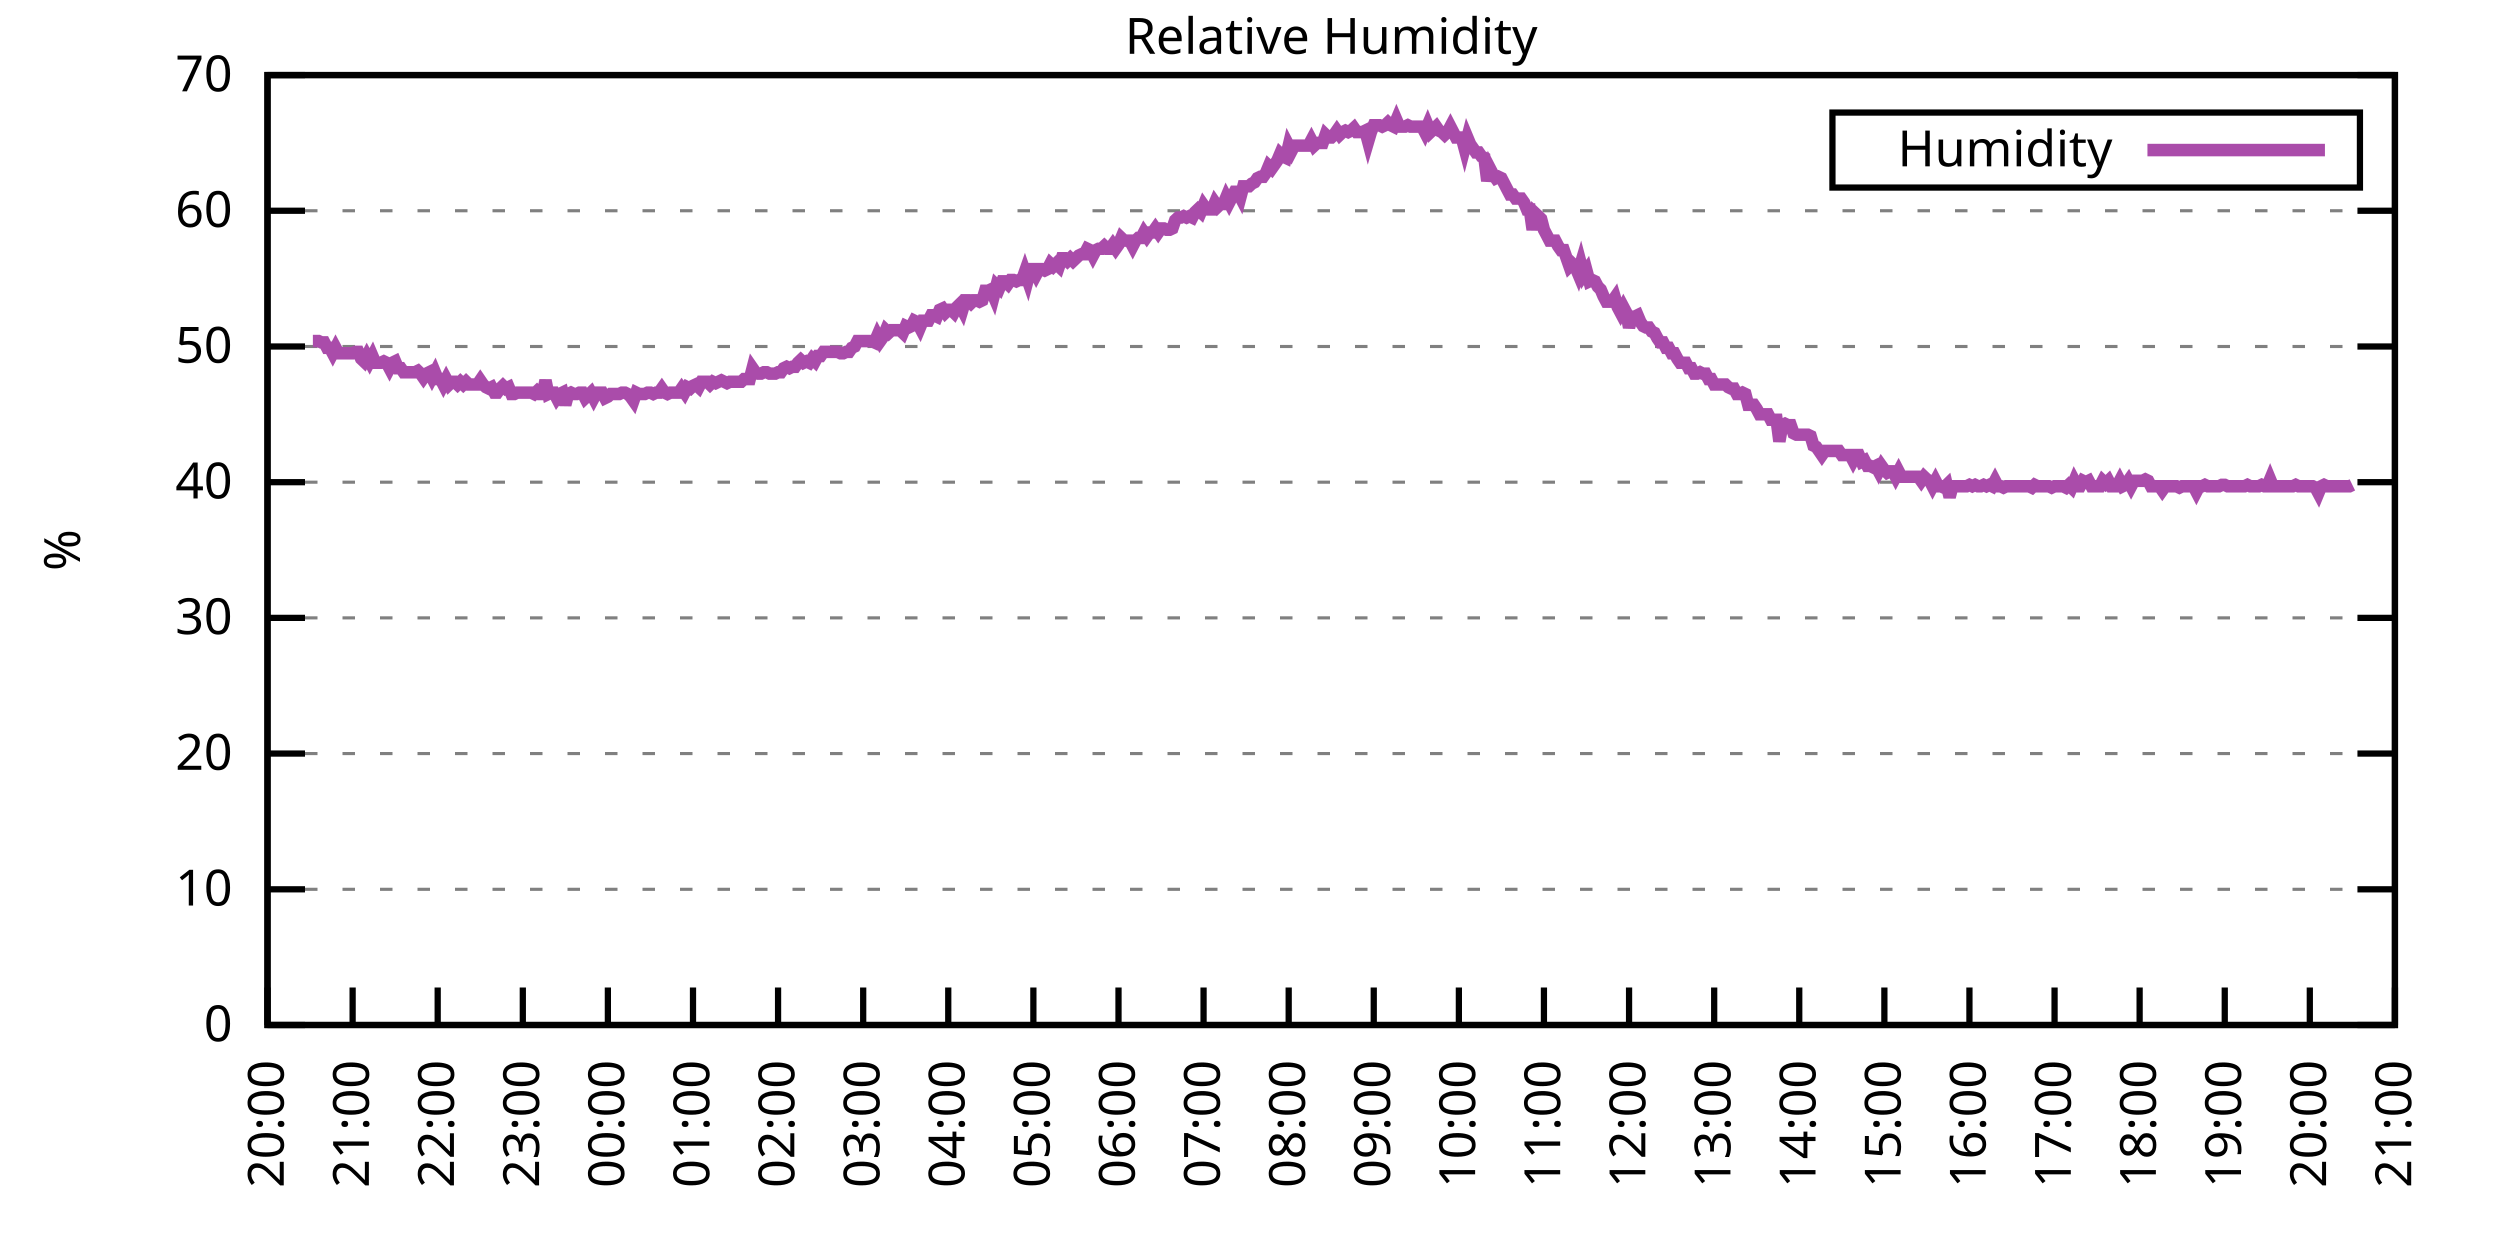
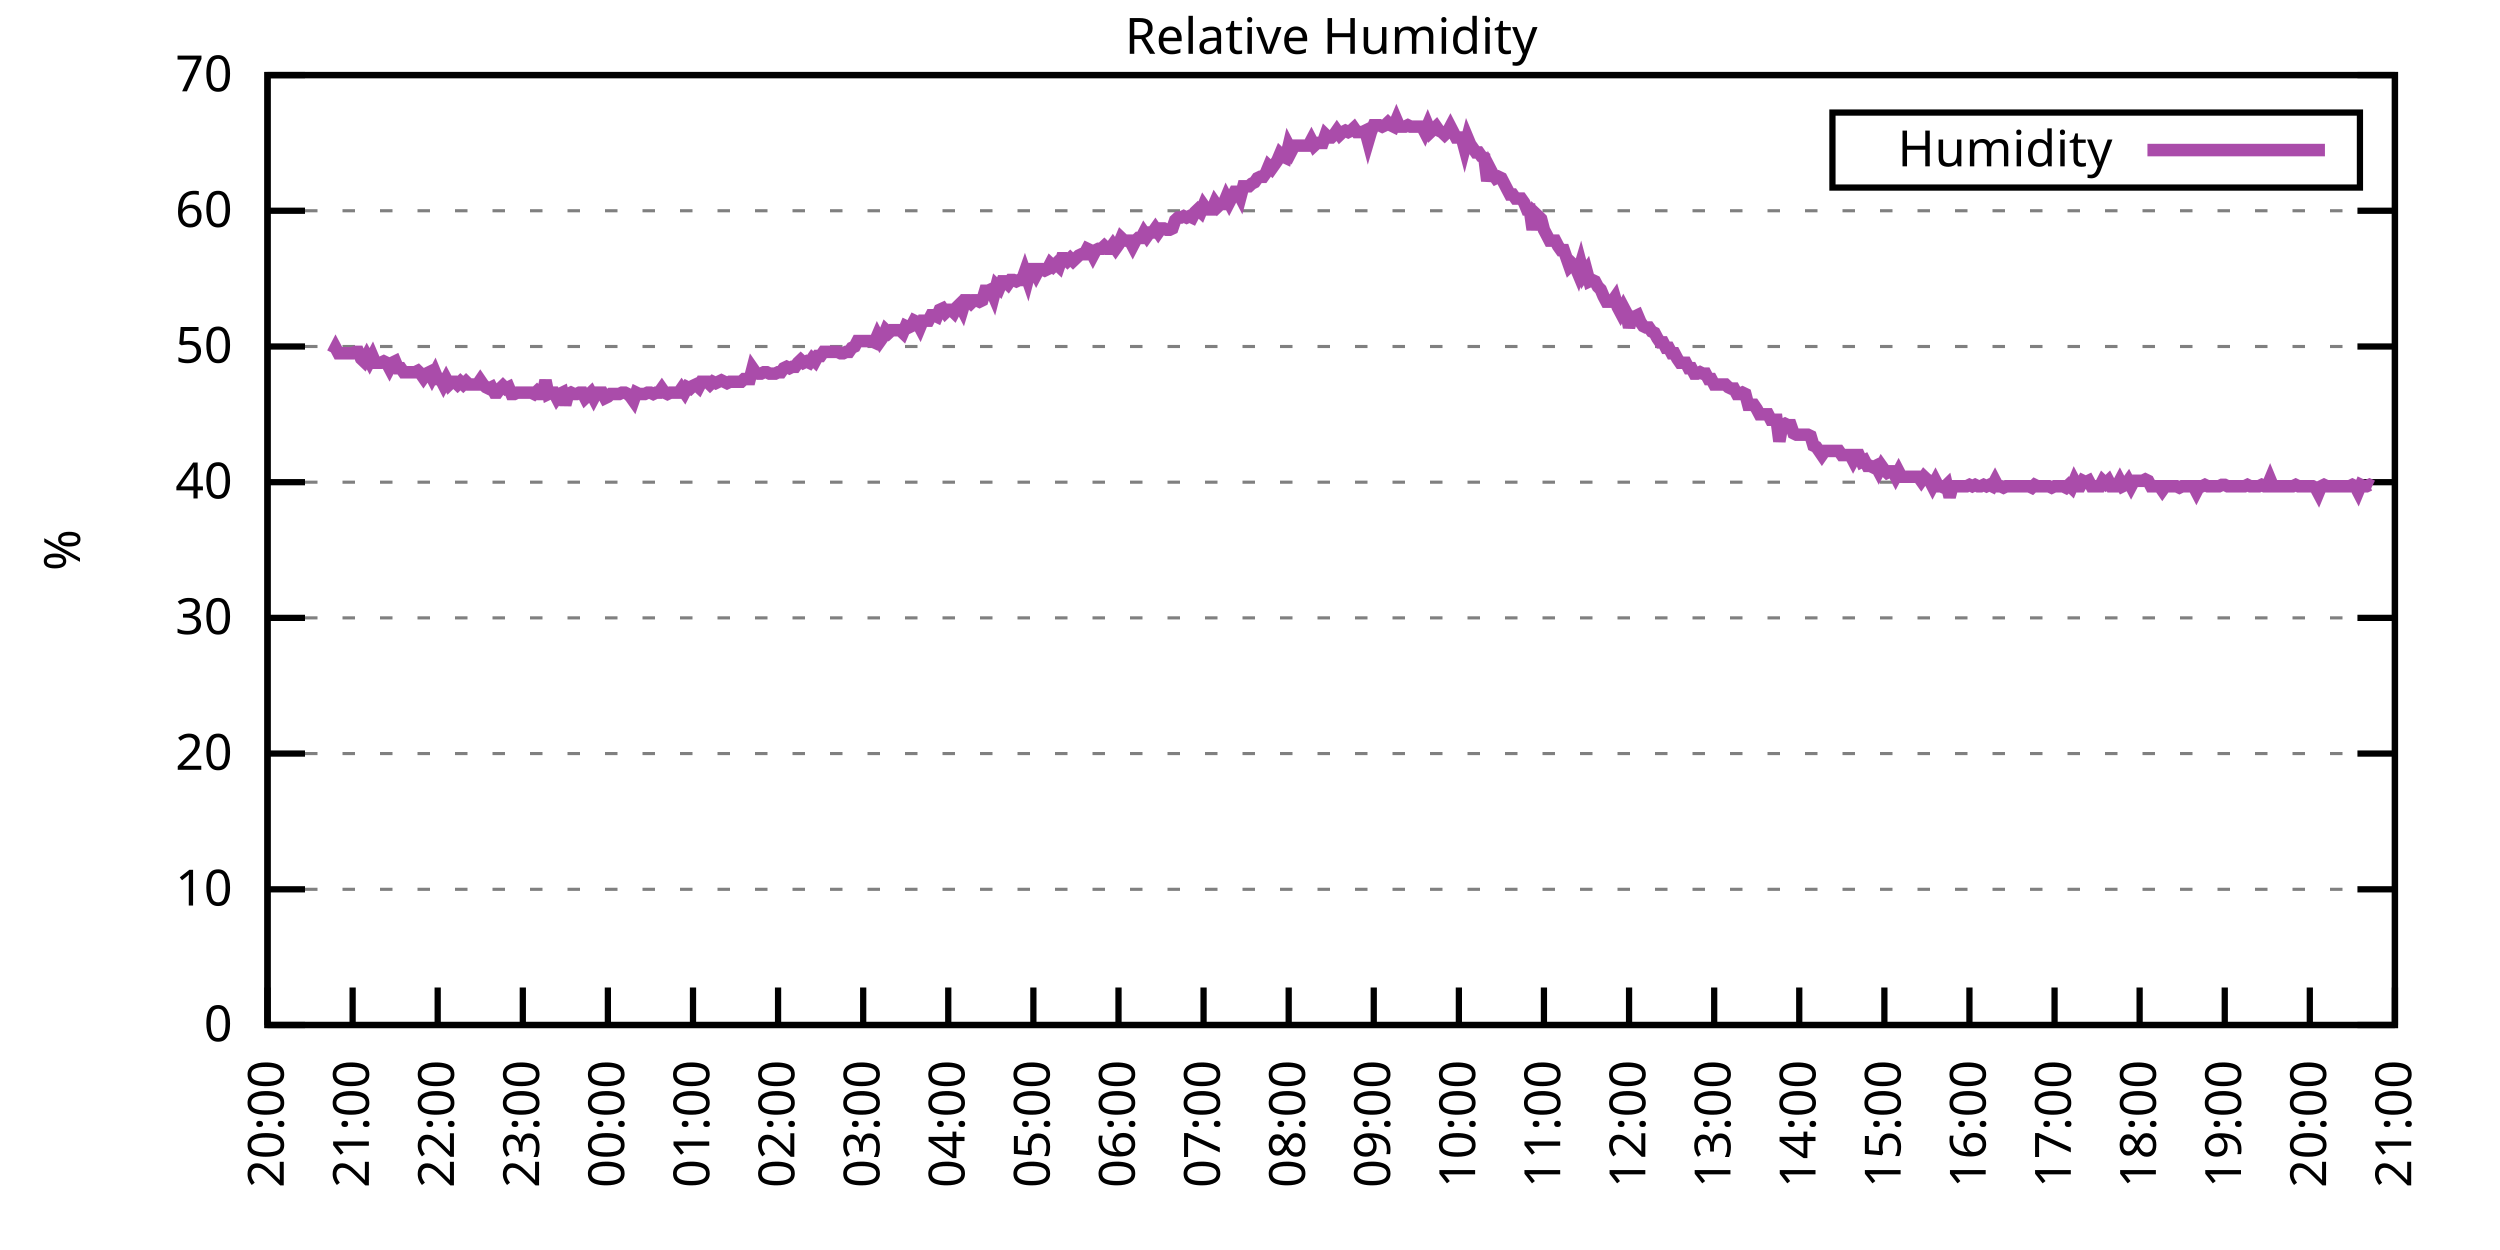
<svg xmlns="http://www.w3.org/2000/svg" xmlns:xlink="http://www.w3.org/1999/xlink" width="400" height="200" viewBox="0 0 400 200">
  <g id="gnuplot_canvas">
    <rect x="0" y="0" width="400" height="200" fill="none" />
    <defs>
      <circle id="gpDot" r="0.5" stroke-width="0.5" stroke="currentColor" />
      <path id="gpPt0" stroke-width="0.333" stroke="currentColor" d="M-1,0 h2 M0,-1 v2" />
      <path id="gpPt1" stroke-width="0.333" stroke="currentColor" d="M-1,-1 L1,1 M1,-1 L-1,1" />
      <path id="gpPt2" stroke-width="0.333" stroke="currentColor" d="M-1,0 L1,0 M0,-1 L0,1 M-1,-1 L1,1 M-1,1 L1,-1" />
      <rect id="gpPt3" stroke-width="0.333" stroke="currentColor" x="-1" y="-1" width="2" height="2" />
      <rect id="gpPt4" stroke-width="0.333" stroke="currentColor" fill="currentColor" x="-1" y="-1" width="2" height="2" />
      <circle id="gpPt5" stroke-width="0.333" stroke="currentColor" cx="0" cy="0" r="1" />
      <use xlink:href="#gpPt5" id="gpPt6" fill="currentColor" stroke="none" />
      <path id="gpPt7" stroke-width="0.333" stroke="currentColor" d="M0,-1.33 L-1.33,0.67 L1.33,0.67 z" />
      <use xlink:href="#gpPt7" id="gpPt8" fill="currentColor" stroke="none" />
      <use xlink:href="#gpPt7" id="gpPt9" stroke="currentColor" transform="rotate(180)" />
      <use xlink:href="#gpPt9" id="gpPt10" fill="currentColor" stroke="none" />
      <use xlink:href="#gpPt3" id="gpPt11" stroke="currentColor" transform="rotate(45)" />
      <use xlink:href="#gpPt11" id="gpPt12" fill="currentColor" stroke="none" />
      <path id="gpPt13" stroke-width="0.333" stroke="currentColor" d="M0,1.330 L1.265,0.411 L0.782,-1.067 L-0.782,-1.076 L-1.265,0.411 z" />
      <use xlink:href="#gpPt13" id="gpPt14" fill="currentColor" stroke="none" />
      <filter id="textbox" filterUnits="objectBoundingBox" x="0" y="0" height="1" width="1">
        <feFlood flood-color="white" flood-opacity="1" result="bgnd" />
        <feComposite in="SourceGraphic" in2="bgnd" operator="atop" />
      </filter>
      <filter id="greybox" filterUnits="objectBoundingBox" x="0" y="0" height="1" width="1">
        <feFlood flood-color="lightgrey" flood-opacity="1" result="grey" />
        <feComposite in="SourceGraphic" in2="grey" operator="atop" />
      </filter>
    </defs>
    <g fill="none" color="white" stroke="currentColor" stroke-width="1.00" stroke-linecap="butt" stroke-linejoin="miter">
</g>
    <g fill="none" color="black" stroke="currentColor" stroke-width="1.00" stroke-linecap="butt" stroke-linejoin="miter">
      <g stroke="none" shape-rendering="crispEdges">
        <polygon fill="rgb(255, 255, 255)" points="42.80,164.00 383.18,164.00 383.18,12.02 42.80,12.02 " />
      </g>
    </g>
    <g fill="none" color="black" stroke="currentColor" stroke-width="1.00" stroke-linecap="butt" stroke-linejoin="miter">
</g>
    <g fill="none" color="black" stroke="black" stroke-width="0.50" stroke-linecap="butt" stroke-linejoin="miter">
</g>
    <g fill="none" color="gray" stroke="currentColor" stroke-width="0.50" stroke-linecap="butt" stroke-linejoin="miter">
      <path stroke="gray" stroke-dasharray="2,4" class="gridline" d="M42.80,164.00 L383.19,164.00  " />
    </g>
    <g fill="none" color="gray" stroke="gray" stroke-width="1.00" stroke-linecap="butt" stroke-linejoin="miter">
</g>
    <g fill="none" color="black" stroke="currentColor" stroke-width="1.00" stroke-linecap="butt" stroke-linejoin="miter">
      <path stroke="black" d="M42.80,164.00 L48.80,164.00 M383.19,164.00 L377.19,164.00  " />
      <g transform="translate(37.20,166.60)" stroke="none" fill="black" font-family="Sans" font-size="8.00" text-anchor="end">
        <text>
          <tspan font-family="Sans"> 0</tspan>
        </text>
      </g>
    </g>
    <g fill="none" color="black" stroke="currentColor" stroke-width="1.00" stroke-linecap="butt" stroke-linejoin="miter">
</g>
    <g fill="none" color="black" stroke="black" stroke-width="0.50" stroke-linecap="butt" stroke-linejoin="miter">
</g>
    <g fill="none" color="gray" stroke="currentColor" stroke-width="0.50" stroke-linecap="butt" stroke-linejoin="miter">
      <path stroke="gray" stroke-dasharray="2,4" class="gridline" d="M42.80,142.29 L383.19,142.29  " />
    </g>
    <g fill="none" color="gray" stroke="gray" stroke-width="1.00" stroke-linecap="butt" stroke-linejoin="miter">
</g>
    <g fill="none" color="black" stroke="currentColor" stroke-width="1.00" stroke-linecap="butt" stroke-linejoin="miter">
      <path stroke="black" d="M42.80,142.29 L48.80,142.29 M383.19,142.29 L377.19,142.29  " />
      <g transform="translate(37.20,144.89)" stroke="none" fill="black" font-family="Sans" font-size="8.00" text-anchor="end">
        <text>
          <tspan font-family="Sans"> 10</tspan>
        </text>
      </g>
    </g>
    <g fill="none" color="black" stroke="currentColor" stroke-width="1.00" stroke-linecap="butt" stroke-linejoin="miter">
</g>
    <g fill="none" color="black" stroke="black" stroke-width="0.50" stroke-linecap="butt" stroke-linejoin="miter">
</g>
    <g fill="none" color="gray" stroke="currentColor" stroke-width="0.50" stroke-linecap="butt" stroke-linejoin="miter">
      <path stroke="gray" stroke-dasharray="2,4" class="gridline" d="M42.80,120.57 L383.19,120.57  " />
    </g>
    <g fill="none" color="gray" stroke="gray" stroke-width="1.00" stroke-linecap="butt" stroke-linejoin="miter">
</g>
    <g fill="none" color="black" stroke="currentColor" stroke-width="1.00" stroke-linecap="butt" stroke-linejoin="miter">
      <path stroke="black" d="M42.80,120.57 L48.80,120.57 M383.19,120.57 L377.19,120.57  " />
      <g transform="translate(37.20,123.17)" stroke="none" fill="black" font-family="Sans" font-size="8.00" text-anchor="end">
        <text>
          <tspan font-family="Sans"> 20</tspan>
        </text>
      </g>
    </g>
    <g fill="none" color="black" stroke="currentColor" stroke-width="1.00" stroke-linecap="butt" stroke-linejoin="miter">
</g>
    <g fill="none" color="black" stroke="black" stroke-width="0.50" stroke-linecap="butt" stroke-linejoin="miter">
</g>
    <g fill="none" color="gray" stroke="currentColor" stroke-width="0.50" stroke-linecap="butt" stroke-linejoin="miter">
      <path stroke="gray" stroke-dasharray="2,4" class="gridline" d="M42.80,98.86 L383.19,98.86  " />
    </g>
    <g fill="none" color="gray" stroke="gray" stroke-width="1.00" stroke-linecap="butt" stroke-linejoin="miter">
</g>
    <g fill="none" color="black" stroke="currentColor" stroke-width="1.00" stroke-linecap="butt" stroke-linejoin="miter">
      <path stroke="black" d="M42.80,98.86 L48.80,98.86 M383.19,98.86 L377.19,98.86  " />
      <g transform="translate(37.20,101.46)" stroke="none" fill="black" font-family="Sans" font-size="8.00" text-anchor="end">
        <text>
          <tspan font-family="Sans"> 30</tspan>
        </text>
      </g>
    </g>
    <g fill="none" color="black" stroke="currentColor" stroke-width="1.00" stroke-linecap="butt" stroke-linejoin="miter">
</g>
    <g fill="none" color="black" stroke="black" stroke-width="0.50" stroke-linecap="butt" stroke-linejoin="miter">
</g>
    <g fill="none" color="gray" stroke="currentColor" stroke-width="0.50" stroke-linecap="butt" stroke-linejoin="miter">
      <path stroke="gray" stroke-dasharray="2,4" class="gridline" d="M42.80,77.15 L383.19,77.15  " />
    </g>
    <g fill="none" color="gray" stroke="gray" stroke-width="1.00" stroke-linecap="butt" stroke-linejoin="miter">
</g>
    <g fill="none" color="black" stroke="currentColor" stroke-width="1.00" stroke-linecap="butt" stroke-linejoin="miter">
      <path stroke="black" d="M42.80,77.15 L48.80,77.15 M383.19,77.15 L377.19,77.15  " />
      <g transform="translate(37.20,79.75)" stroke="none" fill="black" font-family="Sans" font-size="8.00" text-anchor="end">
        <text>
          <tspan font-family="Sans"> 40</tspan>
        </text>
      </g>
    </g>
    <g fill="none" color="black" stroke="currentColor" stroke-width="1.00" stroke-linecap="butt" stroke-linejoin="miter">
</g>
    <g fill="none" color="black" stroke="black" stroke-width="0.50" stroke-linecap="butt" stroke-linejoin="miter">
</g>
    <g fill="none" color="gray" stroke="currentColor" stroke-width="0.50" stroke-linecap="butt" stroke-linejoin="miter">
      <path stroke="gray" stroke-dasharray="2,4" class="gridline" d="M42.80,55.44 L383.19,55.44  " />
    </g>
    <g fill="none" color="gray" stroke="gray" stroke-width="1.00" stroke-linecap="butt" stroke-linejoin="miter">
</g>
    <g fill="none" color="black" stroke="currentColor" stroke-width="1.00" stroke-linecap="butt" stroke-linejoin="miter">
      <path stroke="black" d="M42.80,55.44 L48.80,55.44 M383.19,55.44 L377.19,55.44  " />
      <g transform="translate(37.20,58.04)" stroke="none" fill="black" font-family="Sans" font-size="8.00" text-anchor="end">
        <text>
          <tspan font-family="Sans"> 50</tspan>
        </text>
      </g>
    </g>
    <g fill="none" color="black" stroke="currentColor" stroke-width="1.00" stroke-linecap="butt" stroke-linejoin="miter">
</g>
    <g fill="none" color="black" stroke="black" stroke-width="0.50" stroke-linecap="butt" stroke-linejoin="miter">
</g>
    <g fill="none" color="gray" stroke="currentColor" stroke-width="0.50" stroke-linecap="butt" stroke-linejoin="miter">
      <path stroke="gray" stroke-dasharray="2,4" class="gridline" d="M42.80,33.72 L383.19,33.72  " />
    </g>
    <g fill="none" color="gray" stroke="gray" stroke-width="1.00" stroke-linecap="butt" stroke-linejoin="miter">
</g>
    <g fill="none" color="black" stroke="currentColor" stroke-width="1.00" stroke-linecap="butt" stroke-linejoin="miter">
      <path stroke="black" d="M42.80,33.72 L48.80,33.72 M383.19,33.72 L377.19,33.72  " />
      <g transform="translate(37.20,36.32)" stroke="none" fill="black" font-family="Sans" font-size="8.00" text-anchor="end">
        <text>
          <tspan font-family="Sans"> 60</tspan>
        </text>
      </g>
    </g>
    <g fill="none" color="black" stroke="currentColor" stroke-width="1.00" stroke-linecap="butt" stroke-linejoin="miter">
</g>
    <g fill="none" color="black" stroke="black" stroke-width="0.50" stroke-linecap="butt" stroke-linejoin="miter">
</g>
    <g fill="none" color="gray" stroke="currentColor" stroke-width="0.50" stroke-linecap="butt" stroke-linejoin="miter">
      <path stroke="gray" stroke-dasharray="2,4" class="gridline" d="M42.80,12.01 L383.19,12.01  " />
    </g>
    <g fill="none" color="gray" stroke="gray" stroke-width="1.00" stroke-linecap="butt" stroke-linejoin="miter">
</g>
    <g fill="none" color="black" stroke="currentColor" stroke-width="1.00" stroke-linecap="butt" stroke-linejoin="miter">
      <path stroke="black" d="M42.80,12.01 L48.80,12.01 M383.19,12.01 L377.19,12.01  " />
      <g transform="translate(37.20,14.61)" stroke="none" fill="black" font-family="Sans" font-size="8.00" text-anchor="end">
        <text>
          <tspan font-family="Sans"> 70</tspan>
        </text>
      </g>
    </g>
    <g fill="none" color="black" stroke="currentColor" stroke-width="1.00" stroke-linecap="butt" stroke-linejoin="miter">
      <path stroke="black" d="M42.80,164.00 L42.80,158.00  " />
      <g transform="translate(45.40,169.60) rotate(270.00)" stroke="none" fill="black" font-family="Sans" font-size="8.00" text-anchor="end">
        <text>
          <tspan font-family="Sans">20:00</tspan>
        </text>
      </g>
    </g>
    <g fill="none" color="black" stroke="currentColor" stroke-width="1.00" stroke-linecap="butt" stroke-linejoin="miter">
      <path stroke="black" d="M56.42,164.00 L56.42,158.00  " />
      <g transform="translate(59.02,169.60) rotate(270.00)" stroke="none" fill="black" font-family="Sans" font-size="8.00" text-anchor="end">
        <text>
          <tspan font-family="Sans">21:00</tspan>
        </text>
      </g>
    </g>
    <g fill="none" color="black" stroke="currentColor" stroke-width="1.00" stroke-linecap="butt" stroke-linejoin="miter">
      <path stroke="black" d="M70.03,164.00 L70.03,158.00  " />
      <g transform="translate(72.63,169.60) rotate(270.00)" stroke="none" fill="black" font-family="Sans" font-size="8.00" text-anchor="end">
        <text>
          <tspan font-family="Sans">22:00</tspan>
        </text>
      </g>
    </g>
    <g fill="none" color="black" stroke="currentColor" stroke-width="1.00" stroke-linecap="butt" stroke-linejoin="miter">
      <path stroke="black" d="M83.65,164.00 L83.65,158.00  " />
      <g transform="translate(86.25,169.60) rotate(270.00)" stroke="none" fill="black" font-family="Sans" font-size="8.00" text-anchor="end">
        <text>
          <tspan font-family="Sans">23:00</tspan>
        </text>
      </g>
    </g>
    <g fill="none" color="black" stroke="currentColor" stroke-width="1.00" stroke-linecap="butt" stroke-linejoin="miter">
      <path stroke="black" d="M97.26,164.00 L97.26,158.00  " />
      <g transform="translate(99.86,169.60) rotate(270.00)" stroke="none" fill="black" font-family="Sans" font-size="8.00" text-anchor="end">
        <text>
          <tspan font-family="Sans">00:00</tspan>
        </text>
      </g>
    </g>
    <g fill="none" color="black" stroke="currentColor" stroke-width="1.00" stroke-linecap="butt" stroke-linejoin="miter">
      <path stroke="black" d="M110.88,164.00 L110.88,158.00  " />
      <g transform="translate(113.48,169.60) rotate(270.00)" stroke="none" fill="black" font-family="Sans" font-size="8.00" text-anchor="end">
        <text>
          <tspan font-family="Sans">01:00</tspan>
        </text>
      </g>
    </g>
    <g fill="none" color="black" stroke="currentColor" stroke-width="1.00" stroke-linecap="butt" stroke-linejoin="miter">
      <path stroke="black" d="M124.49,164.00 L124.49,158.00  " />
      <g transform="translate(127.09,169.60) rotate(270.00)" stroke="none" fill="black" font-family="Sans" font-size="8.00" text-anchor="end">
        <text>
          <tspan font-family="Sans">02:00</tspan>
        </text>
      </g>
    </g>
    <g fill="none" color="black" stroke="currentColor" stroke-width="1.00" stroke-linecap="butt" stroke-linejoin="miter">
      <path stroke="black" d="M138.11,164.00 L138.11,158.00  " />
      <g transform="translate(140.71,169.60) rotate(270.00)" stroke="none" fill="black" font-family="Sans" font-size="8.00" text-anchor="end">
        <text>
          <tspan font-family="Sans">03:00</tspan>
        </text>
      </g>
    </g>
    <g fill="none" color="black" stroke="currentColor" stroke-width="1.00" stroke-linecap="butt" stroke-linejoin="miter">
      <path stroke="black" d="M151.72,164.00 L151.72,158.00  " />
      <g transform="translate(154.32,169.60) rotate(270.00)" stroke="none" fill="black" font-family="Sans" font-size="8.00" text-anchor="end">
        <text>
          <tspan font-family="Sans">04:00</tspan>
        </text>
      </g>
    </g>
    <g fill="none" color="black" stroke="currentColor" stroke-width="1.00" stroke-linecap="butt" stroke-linejoin="miter">
      <path stroke="black" d="M165.34,164.00 L165.34,158.00  " />
      <g transform="translate(167.94,169.60) rotate(270.00)" stroke="none" fill="black" font-family="Sans" font-size="8.00" text-anchor="end">
        <text>
          <tspan font-family="Sans">05:00</tspan>
        </text>
      </g>
    </g>
    <g fill="none" color="black" stroke="currentColor" stroke-width="1.00" stroke-linecap="butt" stroke-linejoin="miter">
      <path stroke="black" d="M178.96,164.00 L178.96,158.00  " />
      <g transform="translate(181.56,169.60) rotate(270.00)" stroke="none" fill="black" font-family="Sans" font-size="8.00" text-anchor="end">
        <text>
          <tspan font-family="Sans">06:00</tspan>
        </text>
      </g>
    </g>
    <g fill="none" color="black" stroke="currentColor" stroke-width="1.00" stroke-linecap="butt" stroke-linejoin="miter">
      <path stroke="black" d="M192.57,164.00 L192.57,158.00  " />
      <g transform="translate(195.17,169.60) rotate(270.00)" stroke="none" fill="black" font-family="Sans" font-size="8.00" text-anchor="end">
        <text>
          <tspan font-family="Sans">07:00</tspan>
        </text>
      </g>
    </g>
    <g fill="none" color="black" stroke="currentColor" stroke-width="1.00" stroke-linecap="butt" stroke-linejoin="miter">
      <path stroke="black" d="M206.19,164.00 L206.19,158.00  " />
      <g transform="translate(208.79,169.60) rotate(270.00)" stroke="none" fill="black" font-family="Sans" font-size="8.00" text-anchor="end">
        <text>
          <tspan font-family="Sans">08:00</tspan>
        </text>
      </g>
    </g>
    <g fill="none" color="black" stroke="currentColor" stroke-width="1.00" stroke-linecap="butt" stroke-linejoin="miter">
      <path stroke="black" d="M219.80,164.00 L219.80,158.00  " />
      <g transform="translate(222.40,169.60) rotate(270.00)" stroke="none" fill="black" font-family="Sans" font-size="8.00" text-anchor="end">
        <text>
          <tspan font-family="Sans">09:00</tspan>
        </text>
      </g>
    </g>
    <g fill="none" color="black" stroke="currentColor" stroke-width="1.00" stroke-linecap="butt" stroke-linejoin="miter">
      <path stroke="black" d="M233.42,164.00 L233.42,158.00  " />
      <g transform="translate(236.02,169.60) rotate(270.00)" stroke="none" fill="black" font-family="Sans" font-size="8.00" text-anchor="end">
        <text>
          <tspan font-family="Sans">10:00</tspan>
        </text>
      </g>
    </g>
    <g fill="none" color="black" stroke="currentColor" stroke-width="1.00" stroke-linecap="butt" stroke-linejoin="miter">
      <path stroke="black" d="M247.03,164.00 L247.03,158.00  " />
      <g transform="translate(249.63,169.60) rotate(270.00)" stroke="none" fill="black" font-family="Sans" font-size="8.00" text-anchor="end">
        <text>
          <tspan font-family="Sans">11:00</tspan>
        </text>
      </g>
    </g>
    <g fill="none" color="black" stroke="currentColor" stroke-width="1.00" stroke-linecap="butt" stroke-linejoin="miter">
      <path stroke="black" d="M260.65,164.00 L260.65,158.00  " />
      <g transform="translate(263.25,169.60) rotate(270.00)" stroke="none" fill="black" font-family="Sans" font-size="8.00" text-anchor="end">
        <text>
          <tspan font-family="Sans">12:00</tspan>
        </text>
      </g>
    </g>
    <g fill="none" color="black" stroke="currentColor" stroke-width="1.00" stroke-linecap="butt" stroke-linejoin="miter">
      <path stroke="black" d="M274.27,164.00 L274.27,158.00  " />
      <g transform="translate(276.87,169.60) rotate(270.00)" stroke="none" fill="black" font-family="Sans" font-size="8.00" text-anchor="end">
        <text>
          <tspan font-family="Sans">13:00</tspan>
        </text>
      </g>
    </g>
    <g fill="none" color="black" stroke="currentColor" stroke-width="1.00" stroke-linecap="butt" stroke-linejoin="miter">
      <path stroke="black" d="M287.88,164.00 L287.88,158.00  " />
      <g transform="translate(290.48,169.60) rotate(270.00)" stroke="none" fill="black" font-family="Sans" font-size="8.00" text-anchor="end">
        <text>
          <tspan font-family="Sans">14:00</tspan>
        </text>
      </g>
    </g>
    <g fill="none" color="black" stroke="currentColor" stroke-width="1.00" stroke-linecap="butt" stroke-linejoin="miter">
      <path stroke="black" d="M301.50,164.00 L301.50,158.00  " />
      <g transform="translate(304.10,169.60) rotate(270.00)" stroke="none" fill="black" font-family="Sans" font-size="8.00" text-anchor="end">
        <text>
          <tspan font-family="Sans">15:00</tspan>
        </text>
      </g>
    </g>
    <g fill="none" color="black" stroke="currentColor" stroke-width="1.00" stroke-linecap="butt" stroke-linejoin="miter">
      <path stroke="black" d="M315.11,164.00 L315.11,158.00  " />
      <g transform="translate(317.71,169.60) rotate(270.00)" stroke="none" fill="black" font-family="Sans" font-size="8.00" text-anchor="end">
        <text>
          <tspan font-family="Sans">16:00</tspan>
        </text>
      </g>
    </g>
    <g fill="none" color="black" stroke="currentColor" stroke-width="1.00" stroke-linecap="butt" stroke-linejoin="miter">
      <path stroke="black" d="M328.73,164.00 L328.73,158.00  " />
      <g transform="translate(331.33,169.60) rotate(270.00)" stroke="none" fill="black" font-family="Sans" font-size="8.00" text-anchor="end">
        <text>
          <tspan font-family="Sans">17:00</tspan>
        </text>
      </g>
    </g>
    <g fill="none" color="black" stroke="currentColor" stroke-width="1.00" stroke-linecap="butt" stroke-linejoin="miter">
      <path stroke="black" d="M342.34,164.00 L342.34,158.00  " />
      <g transform="translate(344.94,169.60) rotate(270.00)" stroke="none" fill="black" font-family="Sans" font-size="8.00" text-anchor="end">
        <text>
          <tspan font-family="Sans">18:00</tspan>
        </text>
      </g>
    </g>
    <g fill="none" color="black" stroke="currentColor" stroke-width="1.00" stroke-linecap="butt" stroke-linejoin="miter">
      <path stroke="black" d="M355.96,164.00 L355.96,158.00  " />
      <g transform="translate(358.56,169.60) rotate(270.00)" stroke="none" fill="black" font-family="Sans" font-size="8.00" text-anchor="end">
        <text>
          <tspan font-family="Sans">19:00</tspan>
        </text>
      </g>
    </g>
    <g fill="none" color="black" stroke="currentColor" stroke-width="1.00" stroke-linecap="butt" stroke-linejoin="miter">
      <path stroke="black" d="M369.57,164.00 L369.57,158.00  " />
      <g transform="translate(372.17,169.60) rotate(270.00)" stroke="none" fill="black" font-family="Sans" font-size="8.00" text-anchor="end">
        <text>
          <tspan font-family="Sans">20:00</tspan>
        </text>
      </g>
    </g>
    <g fill="none" color="black" stroke="currentColor" stroke-width="1.00" stroke-linecap="butt" stroke-linejoin="miter">
      <path stroke="black" d="M383.19,164.00 L383.19,158.00  " />
      <g transform="translate(385.79,169.60) rotate(270.00)" stroke="none" fill="black" font-family="Sans" font-size="8.00" text-anchor="end">
        <text>
          <tspan font-family="Sans">21:00</tspan>
        </text>
      </g>
    </g>
    <g fill="none" color="black" stroke="currentColor" stroke-width="1.00" stroke-linecap="butt" stroke-linejoin="miter">
</g>
    <g fill="none" color="black" stroke="currentColor" stroke-width="1.00" stroke-linecap="butt" stroke-linejoin="miter">
      <path stroke="black" d="M42.80,12.01 L42.80,164.00 L383.19,164.00 L383.19,12.01 L42.80,12.01 Z  " />
    </g>
    <g fill="none" color="black" stroke="currentColor" stroke-width="1.00" stroke-linecap="butt" stroke-linejoin="miter">
</g>
    <g fill="none" color="black" stroke="currentColor" stroke-width="1.00" stroke-linecap="butt" stroke-linejoin="miter">
      <path stroke="black" d="M293.19,30.01 L293.19,18.01 L377.59,18.01 L377.59,30.01 L293.19,30.01 Z  " />
    </g>
    <g id="Relative_Humidity_plot_1">
      <g fill="none" color="white" stroke="black" stroke-width="2.00" stroke-linecap="butt" stroke-linejoin="miter">
</g>
      <g fill="none" color="black" stroke="currentColor" stroke-width="2.00" stroke-linecap="butt" stroke-linejoin="miter">
        <g transform="translate(337.99,26.61)" stroke="none" fill="black" font-family="Sans" font-size="8.00" text-anchor="end">
          <text>
            <tspan font-family="Sans">Humidity</tspan>
          </text>
        </g>
      </g>
      <g fill="none" color="black" stroke="currentColor" stroke-width="2.00" stroke-linecap="butt" stroke-linejoin="miter">
-         <path stroke="rgb(170,  76, 170)" d="M343.59,24.01 L371.99,24.01 M50.06,54.57 L50.52,54.57 L50.97,54.57 L51.42,54.78 L51.88,54.78 L52.33,55.65   L52.78,55.65 L53.24,56.52 L53.69,55.65 L54.15,56.52 L54.60,56.52 L55.05,56.52 L55.51,56.52 L55.96,56.52   L56.42,56.52 L56.87,56.30 L57.32,56.30 L57.78,57.39 L58.23,57.82 L58.68,56.96 L59.14,57.82 L59.59,56.96   L60.05,58.04 L60.50,58.04 L60.95,58.04 L61.41,57.82 L61.86,58.04 L62.32,58.91 L62.77,58.04 L63.22,57.82   L63.68,58.91 L64.13,58.91 L64.58,59.56 L65.04,59.56 L65.49,59.56 L65.95,59.56 L66.40,59.56 L66.85,59.34   L67.31,59.78 L67.76,60.43 L68.22,59.78 L68.67,59.56 L69.12,60.43 L69.58,59.56 L70.03,60.65 L70.49,60.65   L70.94,61.52 L71.39,60.65 L71.85,61.52 L72.30,61.08 L72.75,61.08 L73.21,61.52 L73.66,61.08 L74.12,61.52   L74.57,61.08 L75.02,61.52 L75.48,61.52 L75.93,61.52 L76.39,61.52 L76.84,60.86 L77.29,61.52 L77.75,61.95   L78.20,62.17 L78.65,61.95 L79.11,62.82 L79.56,62.82 L80.02,62.17 L80.47,61.73 L80.92,62.17 L81.38,61.95   L81.83,63.04 L82.29,63.04 L82.74,62.82 L83.19,62.82 L83.65,62.82 L84.10,62.82 L84.55,62.82 L85.01,62.82   L85.46,63.04 L85.92,62.60 L86.37,63.04 L86.82,63.04 L87.28,60.86 L87.73,63.04 L88.19,62.82 L88.64,62.82   L89.09,63.69 L89.55,63.04 L90.00,62.82 L90.45,64.77 L90.91,63.04 L91.36,62.82 L91.82,63.04 L92.27,63.04   L92.72,62.82 L93.18,62.82 L93.63,63.69 L94.09,63.25 L94.54,62.82 L94.99,63.69 L95.45,62.82 L95.90,62.82   L96.35,62.82 L96.81,63.69 L97.26,63.47 L97.72,63.04 L98.17,63.04 L98.62,63.04 L99.08,63.04 L99.53,62.82   L99.99,62.82 L100.44,63.04 L100.89,63.47 L101.35,64.12 L101.80,62.82 L102.25,63.04 L102.71,63.04 L103.16,63.04   L103.62,62.82 L104.07,62.82 L104.52,63.04 L104.98,62.82 L105.43,62.82 L105.89,62.17 L106.34,62.82 L106.79,63.04   L107.25,62.82 L107.70,62.82 L108.15,62.82 L108.61,62.82 L109.06,62.17 L109.52,62.82 L109.97,61.95 L110.42,62.17   L110.88,61.73 L111.33,61.52 L111.79,61.95 L112.24,61.08 L112.69,61.08 L113.15,61.08 L113.60,61.52 L114.05,61.08   L114.51,61.30 L114.96,61.08 L115.42,60.86 L115.87,61.08 L116.32,61.30 L116.78,61.08 L117.23,61.08 L117.69,61.08   L118.14,61.08 L118.59,61.08 L119.05,60.65 L119.50,60.65 L119.96,60.65 L120.41,58.91 L120.86,59.56 L121.32,59.78   L121.77,59.78 L122.22,59.56 L122.68,59.56 L123.13,59.78 L123.59,59.78 L124.04,59.78 L124.49,59.56 L124.95,59.56   L125.40,58.91 L125.86,58.69 L126.31,58.91 L126.76,58.69 L127.22,58.69 L127.67,58.04 L128.12,57.61 L128.58,58.04   L129.03,57.82 L129.49,58.04 L129.94,57.39 L130.39,57.82 L130.85,56.96 L131.30,56.96 L131.76,56.30 L132.21,56.30   L132.66,56.30 L133.12,56.30 L133.57,56.30 L134.02,56.30 L134.48,56.52 L134.93,56.52 L135.39,56.30 L135.84,56.30   L136.29,55.65 L136.75,55.44 L137.20,54.57 L137.66,54.57 L138.11,54.57 L138.56,54.57 L139.02,54.57 L139.47,54.57   L139.92,54.78 L140.38,53.70 L140.83,54.57 L141.29,53.92 L141.74,52.83 L142.19,53.26 L142.65,52.83 L143.10,52.83   L143.56,52.83 L144.01,52.83 L144.46,53.26 L144.92,52.18 L145.37,52.40 L145.82,52.18 L146.28,51.31 L146.73,51.53   L147.19,52.40 L147.64,51.31 L148.09,51.31 L148.55,51.31 L149.00,50.44 L149.46,50.44 L149.91,50.66 L150.36,49.57   L150.82,49.36 L151.27,50.01 L151.72,49.57 L152.18,49.57 L152.63,50.01 L153.09,49.14 L153.54,48.70 L153.99,49.57   L154.45,48.05 L154.90,48.05 L155.36,48.49 L155.81,48.05 L156.26,48.05 L156.72,48.27 L157.17,48.05 L157.62,46.53   L158.08,46.53 L158.53,46.32 L158.99,47.40 L159.44,45.66 L159.89,46.10 L160.35,45.01 L160.80,45.01 L161.26,45.45   L161.71,44.80 L162.16,44.80 L162.62,45.01 L163.07,44.80 L163.52,44.80 L163.98,43.49 L164.43,44.80 L164.89,43.06   L165.34,43.06 L165.79,43.93 L166.25,43.06 L166.70,43.06 L167.16,43.28 L167.61,43.06 L168.06,42.19 L168.52,42.63   L168.97,42.19 L169.43,42.63 L169.88,41.32 L170.33,41.32 L170.79,41.76 L171.24,41.32 L171.69,41.76 L172.15,41.32   L172.60,40.89 L173.06,40.67 L173.51,40.67 L173.96,39.80 L174.42,40.02 L174.87,40.89 L175.33,40.02 L175.78,39.80   L176.23,39.80 L176.69,39.37 L177.14,39.80 L177.59,39.80 L178.05,39.15 L178.50,39.80 L178.96,39.15 L179.41,38.07   L179.86,38.50 L180.32,38.50 L180.77,38.50 L181.23,39.37 L181.68,38.50 L182.13,38.07 L182.59,38.07 L183.04,37.20   L183.49,37.85 L183.95,37.20 L184.40,37.20 L184.86,36.55 L185.31,37.20 L185.76,36.55 L186.22,36.55 L186.67,36.76   L187.13,36.76 L187.58,36.55 L188.03,35.24 L188.49,34.81 L188.94,34.81 L189.39,34.59 L189.85,34.81 L190.30,34.59   L190.76,34.81 L191.21,33.94 L191.66,33.51 L192.12,33.94 L192.57,32.85 L193.03,33.51 L193.48,33.51 L193.93,33.51   L194.39,32.42 L194.84,33.07 L195.29,32.64 L195.75,32.64 L196.20,31.55 L196.66,32.42 L197.11,31.55 L197.56,30.68   L198.02,30.68 L198.47,31.55 L198.93,29.81 L199.38,29.81 L199.83,29.81 L200.29,29.38 L200.74,29.16 L201.19,28.51   L201.65,28.29 L202.10,28.29 L202.56,27.64 L203.01,26.56 L203.46,26.99 L203.92,26.34 L204.37,25.69 L204.83,24.60   L205.28,25.04 L205.73,25.25 L206.19,23.30 L206.64,24.17 L207.09,23.30 L207.55,23.30 L208.00,23.30 L208.46,23.30   L208.91,23.30 L209.36,23.30 L209.82,22.43 L210.27,23.30 L210.73,22.87 L211.18,22.87 L211.63,22.87 L212.09,21.56   L212.54,22.00 L213.00,22.00 L213.45,21.56 L213.90,20.91 L214.36,21.56 L214.81,21.13 L215.26,20.91 L215.72,21.13   L216.17,20.91 L216.63,20.48 L217.08,21.13 L217.53,21.13 L217.99,21.13 L218.44,20.91 L218.90,22.65 L219.35,21.13   L219.80,20.04 L220.26,20.04 L220.71,20.04 L221.16,20.26 L221.62,20.04 L222.07,19.61 L222.53,20.04 L222.98,20.26   L223.43,19.18 L223.89,20.26 L224.34,20.26 L224.80,20.26 L225.25,20.04 L225.70,20.26 L226.16,20.26 L226.61,20.26   L227.06,20.26 L227.52,20.26 L227.97,21.13 L228.43,20.04 L228.88,21.13 L229.33,20.70 L229.79,20.26 L230.24,20.91   L230.70,21.13 L231.15,21.56 L231.60,21.13 L232.06,20.26 L232.51,21.13 L232.96,22.00 L233.42,22.00 L233.87,22.00   L234.33,23.73 L234.78,22.00 L235.23,23.08 L235.69,23.73 L236.14,24.39 L236.60,24.39 L237.05,25.04 L237.50,25.25   L237.96,28.95 L238.41,26.99 L238.86,27.86 L239.32,28.51 L239.77,28.29 L240.23,28.51 L240.68,29.38 L241.13,30.25   L241.59,31.12 L242.04,31.12 L242.50,31.77 L242.95,31.77 L243.40,31.77 L243.86,32.42 L244.31,33.51 L244.76,33.51   L245.22,36.76 L245.67,34.16 L246.13,34.59 L246.58,35.03 L247.03,36.76 L247.49,37.63 L247.94,38.50 L248.40,38.50   L248.85,38.50 L249.30,39.37 L249.76,40.02 L250.21,40.02 L250.66,41.32 L251.12,42.63 L251.57,42.19 L252.03,42.63   L252.48,43.71 L252.93,42.19 L253.39,43.93 L253.84,43.28 L254.30,45.01 L254.75,44.80 L255.20,45.01 L255.66,45.88   L256.11,46.32 L256.56,47.40 L257.02,48.27 L257.47,48.27 L257.93,48.27 L258.38,47.62 L258.83,49.14 L259.29,50.01   L259.74,49.14 L260.20,50.01 L260.65,52.40 L261.10,50.66 L261.56,50.66 L262.01,50.44 L262.47,51.53 L262.92,52.18   L263.37,52.40 L263.83,52.40 L264.28,53.05 L264.73,53.26 L265.19,54.13 L265.64,54.78 L266.10,54.78 L266.55,55.65   L267.00,55.65 L267.46,56.52 L267.91,56.52 L268.37,57.39 L268.82,58.04 L269.27,58.04 L269.73,58.04 L270.18,58.91   L270.63,58.91 L271.09,59.78 L271.54,59.78 L272.00,59.56 L272.45,59.78 L272.90,59.78 L273.36,60.65 L273.81,60.65   L274.27,61.52 L274.72,61.52 L275.17,61.52 L275.63,61.52 L276.08,61.52 L276.53,61.95 L276.99,62.17 L277.44,62.17   L277.90,63.04 L278.35,63.04 L278.80,62.82 L279.26,63.04 L279.71,64.77 L280.17,64.77 L280.62,64.77 L281.07,65.42   L281.53,66.29 L281.98,66.29 L282.43,66.29 L282.89,66.29 L283.34,67.16 L283.80,67.16 L284.25,67.16 L284.70,70.63   L285.16,68.03 L285.61,67.81 L286.07,68.03 L286.52,68.03 L286.97,69.33 L287.43,69.55 L287.88,69.55 L288.33,69.55   L288.79,69.55 L289.24,69.55 L289.70,69.77 L290.15,71.29 L290.60,71.50 L291.06,72.15 L291.51,72.81 L291.97,72.15   L292.42,72.15 L292.87,72.15 L293.33,72.15 L293.78,72.15 L294.23,72.15 L294.69,72.81 L295.14,72.81 L295.60,72.81   L296.05,72.81 L296.50,73.67 L296.96,72.81 L297.41,72.81 L297.87,73.89 L298.32,73.67 L298.77,74.54 L299.23,74.54   L299.68,74.76 L300.13,74.54 L300.59,75.41 L301.04,74.54 L301.50,75.19 L301.95,75.63 L302.40,75.41 L302.86,75.41   L303.31,76.28 L303.77,75.41 L304.22,76.28 L304.67,76.28 L305.13,76.28 L305.58,76.28 L306.03,76.28 L306.49,76.28   L306.94,76.28 L307.40,76.93 L307.85,76.28 L308.30,76.71 L308.76,76.93 L309.21,77.80 L309.67,76.93 L310.12,77.80   L310.57,77.80 L311.03,78.02 L311.48,77.58 L311.94,79.54 L312.39,77.80 L312.84,77.80 L313.30,77.80 L313.75,77.80   L314.20,77.80 L314.66,77.80 L315.11,77.58 L315.57,77.80 L316.02,77.58 L316.47,77.80 L316.93,77.80 L317.38,77.58   L317.84,77.80 L318.29,77.58 L318.74,77.80 L319.20,76.93 L319.65,77.80 L320.10,77.80 L320.56,78.02 L321.01,77.80   L321.47,77.80 L321.92,77.80 L322.37,77.80 L322.83,77.80 L323.28,77.80 L323.74,77.80 L324.19,77.80 L324.64,77.80   L325.10,78.02 L325.55,77.58 L326.00,77.80 L326.46,77.80 L326.91,77.80 L327.37,77.80 L327.82,77.80 L328.27,78.02   L328.73,77.80 L329.18,77.80 L329.64,77.80 L330.09,77.80 L330.54,78.02 L331.00,77.58 L331.45,78.02 L331.90,76.93   L332.36,77.80 L332.81,77.80 L333.27,76.93 L333.72,77.15 L334.17,76.93 L334.63,77.80 L335.08,77.80 L335.54,77.80   L335.99,77.80 L336.44,76.93 L336.90,77.37 L337.35,76.93 L337.80,77.80 L338.26,77.80 L338.71,77.80 L339.17,76.93   L339.62,77.80 L340.07,77.58 L340.53,76.93 L340.98,77.80 L341.44,76.93 L341.89,76.93 L342.34,76.93 L342.80,76.93   L343.25,76.71 L343.70,76.93 L344.16,77.80 L344.61,77.80 L345.07,77.80 L345.52,77.80 L345.97,78.45 L346.43,77.80   L346.88,77.80 L347.34,77.80 L347.79,77.80 L348.24,77.80 L348.70,78.02 L349.15,77.80 L349.60,77.80 L350.06,77.80   L350.51,77.80 L350.97,77.80 L351.42,78.67 L351.87,77.80 L352.33,77.80 L352.78,77.58 L353.24,77.80 L353.69,77.80   L354.14,77.80 L354.60,77.80 L355.05,77.80 L355.50,77.58 L355.96,77.58 L356.41,77.80 L356.87,77.80 L357.32,77.80   L357.77,77.80 L358.23,77.80 L358.68,77.80 L359.14,77.80 L359.59,77.58 L360.04,77.80 L360.50,77.80 L360.95,77.80   L361.41,77.80 L361.86,77.58 L362.31,77.80 L362.77,77.80 L363.22,76.71 L363.67,77.80 L364.13,77.80 L364.58,77.80   L365.04,77.80 L365.49,77.80 L365.94,77.80 L366.40,77.80 L366.85,77.80 L367.31,77.58 L367.76,77.80 L368.21,77.80   L368.67,77.80 L369.12,77.80 L369.57,77.80 L370.03,77.80 L370.48,78.02 L370.94,78.89 L371.39,77.80 L371.84,77.58   L372.30,77.80 L372.75,77.80 L373.21,77.80 L373.66,77.80 L374.11,77.80 L374.57,77.80 L375.02,77.80 L375.47,77.80   L375.93,77.80 L376.38,77.58  " />
+         <path stroke="rgb(170,  76, 170)" d="M343.59,24.01 L371.99,24.01 M53.24,56.52 L53.69,55.65 L54.15,56.52 L54.60,56.52 L55.05,56.52 L55.51,56.52   L55.96,56.52 L56.42,56.52 L56.87,56.30 L57.32,56.30 L57.78,57.39 L58.23,57.82 L58.68,56.96 L59.14,57.82   L59.59,56.96 L60.05,58.04 L60.50,58.04 L60.95,58.04 L61.41,57.82 L61.86,58.04 L62.32,58.91 L62.77,58.04   L63.22,57.82 L63.68,58.91 L64.13,58.91 L64.58,59.56 L65.04,59.56 L65.49,59.56 L65.95,59.56 L66.40,59.56   L66.85,59.34 L67.31,59.78 L67.76,60.43 L68.22,59.78 L68.67,59.56 L69.12,60.43 L69.58,59.56 L70.03,60.65   L70.49,60.65 L70.94,61.52 L71.39,60.65 L71.85,61.52 L72.30,61.08 L72.75,61.08 L73.21,61.52 L73.66,61.08   L74.12,61.52 L74.57,61.08 L75.02,61.52 L75.48,61.52 L75.93,61.52 L76.39,61.52 L76.84,60.86 L77.29,61.52   L77.75,61.95 L78.20,62.17 L78.65,61.95 L79.11,62.82 L79.56,62.82 L80.02,62.17 L80.47,61.73 L80.92,62.17   L81.38,61.95 L81.83,63.04 L82.29,63.04 L82.74,62.82 L83.19,62.82 L83.65,62.82 L84.10,62.82 L84.55,62.82   L85.01,62.82 L85.46,63.04 L85.92,62.60 L86.37,63.04 L86.82,63.04 L87.28,60.86 L87.73,63.04 L88.19,62.82   L88.64,62.82 L89.09,63.69 L89.55,63.04 L90.00,62.82 L90.45,64.77 L90.91,63.04 L91.36,62.82 L91.82,63.04   L92.27,63.04 L92.72,62.82 L93.18,62.82 L93.63,63.69 L94.09,63.25 L94.54,62.82 L94.99,63.69 L95.45,62.82   L95.90,62.82 L96.35,62.82 L96.81,63.69 L97.26,63.47 L97.72,63.04 L98.17,63.04 L98.62,63.04 L99.08,63.04   L99.53,62.82 L99.99,62.82 L100.44,63.04 L100.89,63.47 L101.35,64.12 L101.80,62.82 L102.25,63.04 L102.71,63.04   L103.16,63.04 L103.62,62.82 L104.07,62.82 L104.52,63.04 L104.98,62.82 L105.43,62.82 L105.89,62.17 L106.34,62.82   L106.79,63.04 L107.25,62.82 L107.70,62.82 L108.15,62.82 L108.61,62.82 L109.06,62.17 L109.52,62.82 L109.97,61.95   L110.42,62.17 L110.88,61.73 L111.33,61.52 L111.79,61.95 L112.24,61.08 L112.69,61.08 L113.15,61.08 L113.60,61.52   L114.05,61.08 L114.51,61.30 L114.96,61.08 L115.42,60.86 L115.87,61.08 L116.32,61.30 L116.78,61.08 L117.23,61.08   L117.69,61.08 L118.14,61.08 L118.59,61.08 L119.05,60.65 L119.50,60.65 L119.96,60.65 L120.41,58.91 L120.86,59.56   L121.32,59.78 L121.77,59.78 L122.22,59.56 L122.68,59.56 L123.13,59.78 L123.59,59.78 L124.04,59.78 L124.49,59.56   L124.95,59.56 L125.40,58.91 L125.86,58.69 L126.31,58.91 L126.76,58.69 L127.22,58.69 L127.67,58.04 L128.12,57.61   L128.58,58.04 L129.03,57.82 L129.49,58.04 L129.94,57.39 L130.39,57.82 L130.85,56.96 L131.30,56.96 L131.76,56.30   L132.21,56.30 L132.66,56.30 L133.12,56.30 L133.57,56.30 L134.02,56.30 L134.48,56.52 L134.93,56.52 L135.39,56.30   L135.84,56.30 L136.29,55.65 L136.75,55.44 L137.20,54.57 L137.66,54.57 L138.11,54.57 L138.56,54.57 L139.02,54.57   L139.47,54.57 L139.92,54.78 L140.38,53.70 L140.83,54.57 L141.29,53.92 L141.74,52.83 L142.19,53.26 L142.65,52.83   L143.10,52.83 L143.56,52.83 L144.01,52.83 L144.46,53.26 L144.92,52.18 L145.37,52.40 L145.82,52.18 L146.28,51.31   L146.73,51.53 L147.19,52.40 L147.64,51.31 L148.09,51.31 L148.55,51.31 L149.00,50.44 L149.46,50.44 L149.91,50.66   L150.36,49.57 L150.82,49.36 L151.27,50.01 L151.72,49.57 L152.18,49.57 L152.63,50.01 L153.09,49.14 L153.54,48.70   L153.99,49.57 L154.45,48.05 L154.90,48.05 L155.36,48.49 L155.81,48.05 L156.26,48.05 L156.72,48.27 L157.17,48.05   L157.62,46.53 L158.08,46.53 L158.53,46.32 L158.99,47.40 L159.44,45.66 L159.89,46.10 L160.35,45.01 L160.80,45.01   L161.26,45.45 L161.71,44.80 L162.16,44.80 L162.62,45.01 L163.07,44.80 L163.52,44.80 L163.98,43.49 L164.43,44.80   L164.89,43.06 L165.34,43.06 L165.79,43.93 L166.25,43.06 L166.70,43.06 L167.16,43.28 L167.61,43.06 L168.06,42.19   L168.52,42.63 L168.97,42.19 L169.43,42.63 L169.88,41.32 L170.33,41.32 L170.79,41.76 L171.24,41.32 L171.69,41.76   L172.15,41.32 L172.60,40.89 L173.06,40.67 L173.51,40.67 L173.96,39.80 L174.42,40.02 L174.87,40.89 L175.33,40.02   L175.78,39.80 L176.23,39.80 L176.69,39.37 L177.14,39.80 L177.59,39.80 L178.05,39.15 L178.50,39.80 L178.96,39.15   L179.41,38.07 L179.86,38.50 L180.32,38.50 L180.77,38.50 L181.23,39.37 L181.68,38.50 L182.13,38.07 L182.59,38.07   L183.04,37.20 L183.49,37.85 L183.95,37.20 L184.40,37.20 L184.86,36.55 L185.31,37.20 L185.76,36.55 L186.22,36.55   L186.67,36.76 L187.13,36.76 L187.58,36.55 L188.03,35.24 L188.49,34.81 L188.94,34.81 L189.39,34.59 L189.85,34.81   L190.30,34.59 L190.76,34.81 L191.21,33.94 L191.66,33.51 L192.12,33.94 L192.57,32.85 L193.03,33.51 L193.48,33.51   L193.93,33.51 L194.39,32.42 L194.84,33.07 L195.29,32.64 L195.75,32.64 L196.20,31.55 L196.66,32.42 L197.11,31.55   L197.56,30.68 L198.02,30.68 L198.47,31.55 L198.93,29.81 L199.38,29.81 L199.83,29.81 L200.29,29.38 L200.74,29.16   L201.19,28.51 L201.65,28.29 L202.10,28.29 L202.56,27.64 L203.01,26.56 L203.46,26.99 L203.92,26.34 L204.37,25.69   L204.83,24.60 L205.28,25.04 L205.73,25.25 L206.19,23.30 L206.64,24.17 L207.09,23.30 L207.55,23.30 L208.00,23.30   L208.46,23.30 L208.91,23.30 L209.36,23.30 L209.82,22.43 L210.27,23.30 L210.73,22.87 L211.18,22.87 L211.63,22.87   L212.09,21.56 L212.54,22.00 L213.00,22.00 L213.45,21.56 L213.90,20.91 L214.36,21.56 L214.81,21.13 L215.26,20.91   L215.72,21.13 L216.17,20.91 L216.63,20.48 L217.08,21.13 L217.53,21.13 L217.99,21.13 L218.44,20.91 L218.90,22.65   L219.35,21.13 L219.80,20.04 L220.26,20.04 L220.71,20.04 L221.16,20.26 L221.62,20.04 L222.07,19.61 L222.53,20.04   L222.98,20.26 L223.43,19.18 L223.89,20.26 L224.34,20.26 L224.80,20.26 L225.25,20.04 L225.70,20.26 L226.16,20.26   L226.61,20.26 L227.06,20.26 L227.52,20.26 L227.97,21.13 L228.43,20.04 L228.88,21.13 L229.33,20.70 L229.79,20.26   L230.24,20.91 L230.70,21.13 L231.15,21.56 L231.60,21.13 L232.06,20.26 L232.51,21.13 L232.96,22.00 L233.42,22.00   L233.87,22.00 L234.33,23.73 L234.78,22.00 L235.23,23.08 L235.69,23.73 L236.14,24.39 L236.60,24.39 L237.05,25.04   L237.50,25.25 L237.96,28.95 L238.41,26.99 L238.86,27.86 L239.32,28.51 L239.77,28.29 L240.23,28.51 L240.68,29.38   L241.13,30.25 L241.59,31.12 L242.04,31.12 L242.50,31.77 L242.95,31.77 L243.40,31.77 L243.86,32.42 L244.31,33.51   L244.76,33.51 L245.22,36.76 L245.67,34.16 L246.13,34.59 L246.58,35.03 L247.03,36.76 L247.49,37.63 L247.94,38.50   L248.40,38.50 L248.85,38.50 L249.30,39.37 L249.76,40.02 L250.21,40.02 L250.66,41.32 L251.12,42.63 L251.57,42.19   L252.03,42.63 L252.48,43.71 L252.93,42.19 L253.39,43.93 L253.84,43.28 L254.30,45.01 L254.75,44.80 L255.20,45.01   L255.66,45.88 L256.11,46.32 L256.56,47.40 L257.02,48.27 L257.47,48.27 L257.93,48.27 L258.38,47.62 L258.83,49.14   L259.29,50.01 L259.74,49.14 L260.20,50.01 L260.65,52.40 L261.10,50.66 L261.56,50.66 L262.01,50.44 L262.47,51.53   L262.92,52.18 L263.37,52.40 L263.83,52.40 L264.28,53.05 L264.73,53.26 L265.19,54.13 L265.64,54.78 L266.10,54.78   L266.55,55.65 L267.00,55.65 L267.46,56.52 L267.91,56.52 L268.37,57.39 L268.82,58.04 L269.27,58.04 L269.73,58.04   L270.18,58.91 L270.63,58.91 L271.09,59.78 L271.54,59.78 L272.00,59.56 L272.45,59.78 L272.90,59.78 L273.36,60.65   L273.81,60.65 L274.27,61.52 L274.72,61.52 L275.17,61.52 L275.63,61.52 L276.08,61.52 L276.53,61.95 L276.99,62.17   L277.44,62.17 L277.90,63.04 L278.35,63.04 L278.80,62.82 L279.26,63.04 L279.71,64.77 L280.17,64.77 L280.62,64.77   L281.07,65.42 L281.53,66.29 L281.98,66.29 L282.43,66.29 L282.89,66.29 L283.34,67.16 L283.80,67.16 L284.25,67.16   L284.70,70.63 L285.16,68.03 L285.61,67.81 L286.07,68.03 L286.52,68.03 L286.97,69.33 L287.43,69.55 L287.88,69.55   L288.33,69.55 L288.79,69.55 L289.24,69.55 L289.70,69.77 L290.15,71.29 L290.60,71.50 L291.06,72.15 L291.51,72.81   L291.97,72.15 L292.42,72.15 L292.87,72.15 L293.33,72.15 L293.78,72.15 L294.23,72.15 L294.69,72.81 L295.14,72.81   L295.60,72.81 L296.05,72.81 L296.50,73.67 L296.96,72.81 L297.41,72.81 L297.87,73.89 L298.32,73.67 L298.77,74.54   L299.23,74.54 L299.68,74.76 L300.13,74.54 L300.59,75.41 L301.04,74.54 L301.50,75.19 L301.95,75.63 L302.40,75.41   L302.86,75.41 L303.31,76.28 L303.77,75.41 L304.22,76.28 L304.67,76.28 L305.13,76.28 L305.58,76.28 L306.03,76.28   L306.49,76.28 L306.94,76.28 L307.40,76.93 L307.85,76.28 L308.30,76.71 L308.76,76.93 L309.21,77.80 L309.67,76.93   L310.12,77.80 L310.57,77.80 L311.03,78.02 L311.48,77.58 L311.94,79.54 L312.39,77.80 L312.84,77.80 L313.30,77.80   L313.75,77.80 L314.20,77.80 L314.66,77.80 L315.11,77.58 L315.57,77.80 L316.02,77.58 L316.47,77.80 L316.93,77.80   L317.38,77.58 L317.84,77.80 L318.29,77.58 L318.74,77.80 L319.20,76.93 L319.65,77.80 L320.10,77.80 L320.56,78.02   L321.01,77.80 L321.47,77.80 L321.92,77.80 L322.37,77.80 L322.83,77.80 L323.28,77.80 L323.74,77.80 L324.19,77.80   L324.64,77.80 L325.10,78.02 L325.55,77.58 L326.00,77.80 L326.46,77.80 L326.91,77.80 L327.37,77.80 L327.82,77.80   L328.27,78.02 L328.73,77.80 L329.18,77.80 L329.64,77.80 L330.09,77.80 L330.54,78.02 L331.00,77.58 L331.45,78.02   L331.90,76.93 L332.36,77.80 L332.81,77.80 L333.27,76.93 L333.72,77.15 L334.17,76.93 L334.63,77.80 L335.08,77.80   L335.54,77.80 L335.99,77.80 L336.44,76.93 L336.90,77.37 L337.35,76.93 L337.80,77.80 L338.26,77.80 L338.71,77.80   L339.17,76.93 L339.62,77.80 L340.07,77.58 L340.53,76.93 L340.98,77.80 L341.44,76.93 L341.89,76.93 L342.34,76.93   L342.80,76.93 L343.25,76.71 L343.70,76.93 L344.16,77.80 L344.61,77.80 L345.07,77.80 L345.52,77.80 L345.97,78.45   L346.43,77.80 L346.88,77.80 L347.34,77.80 L347.79,77.80 L348.24,77.80 L348.70,78.02 L349.15,77.80 L349.60,77.80   L350.06,77.80 L350.51,77.80 L350.97,77.80 L351.42,78.67 L351.87,77.80 L352.33,77.80 L352.78,77.58 L353.24,77.80   L353.69,77.80 L354.14,77.80 L354.60,77.80 L355.05,77.80 L355.50,77.58 L355.96,77.58 L356.41,77.80 L356.87,77.80   L357.32,77.80 L357.77,77.80 L358.23,77.80 L358.68,77.80 L359.14,77.80 L359.59,77.58 L360.04,77.80 L360.50,77.80   L360.95,77.80 L361.41,77.80 L361.86,77.58 L362.31,77.80 L362.77,77.80 L363.22,76.71 L363.67,77.80 L364.13,77.80   L364.58,77.80 L365.04,77.80 L365.49,77.80 L365.94,77.80 L366.40,77.80 L366.85,77.80 L367.31,77.58 L367.76,77.80   L368.21,77.80 L368.67,77.80 L369.12,77.80 L369.57,77.80 L370.03,77.80 L370.48,78.02 L370.94,78.89 L371.39,77.80   L371.84,77.58 L372.30,77.80 L372.75,77.80 L373.21,77.80 L373.66,77.80 L374.11,77.80 L374.57,77.80 L375.02,77.80   L375.47,77.80 L375.93,77.80 L376.38,77.58 L376.84,77.80 L377.29,78.67 L377.74,77.58 L378.20,77.80 L378.65,77.80   L379.11,77.58 L379.56,77.80  " />
      </g>
    </g>
    <g fill="none" color="black" stroke="currentColor" stroke-width="2.00" stroke-linecap="butt" stroke-linejoin="miter">
</g>
    <g fill="none" color="black" stroke="black" stroke-width="1.00" stroke-linecap="butt" stroke-linejoin="miter">
</g>
    <g fill="none" color="black" stroke="currentColor" stroke-width="1.00" stroke-linecap="butt" stroke-linejoin="miter">
      <path stroke="black" d="M42.80,12.01 L42.80,164.00 L383.19,164.00 L383.19,12.01 L42.80,12.01 Z  " />
      <g transform="translate(12.80,88.01) rotate(270.00)" stroke="none" fill="black" font-family="Sans" font-size="8.00" text-anchor="middle">
        <text>
          <tspan font-family="Sans">%</tspan>
        </text>
      </g>
    </g>
    <g fill="none" color="black" stroke="currentColor" stroke-width="1.00" stroke-linecap="butt" stroke-linejoin="miter">
</g>
    <g fill="none" color="black" stroke="currentColor" stroke-width="1.00" stroke-linecap="butt" stroke-linejoin="miter">
      <g transform="translate(212.99,8.61)" stroke="none" fill="black" font-family="Sans" font-size="8.00" text-anchor="middle">
        <text>
          <tspan font-family="Sans">Relative Humidity</tspan>
        </text>
      </g>
    </g>
    <g fill="none" color="black" stroke="currentColor" stroke-width="1.00" stroke-linecap="butt" stroke-linejoin="miter">
</g>
  </g>
</svg>
